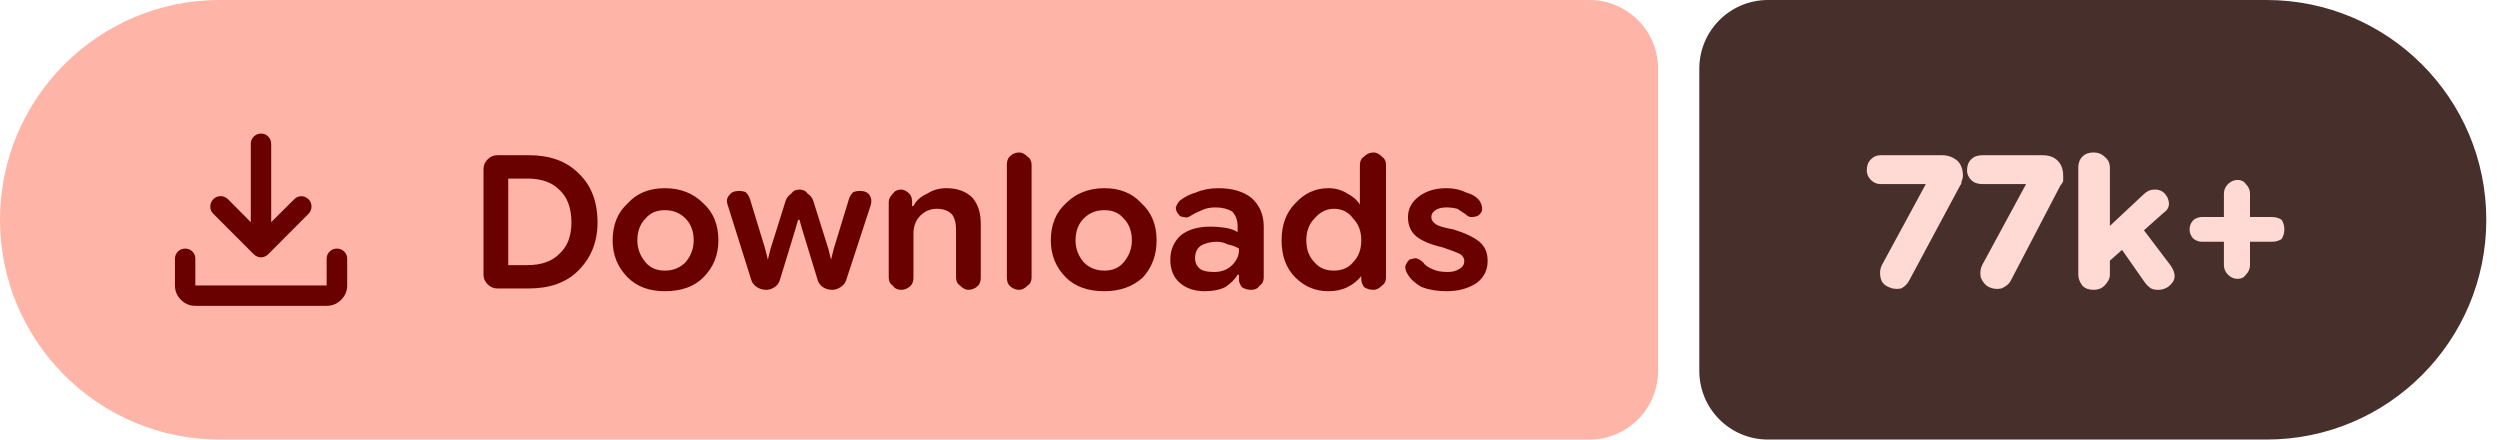
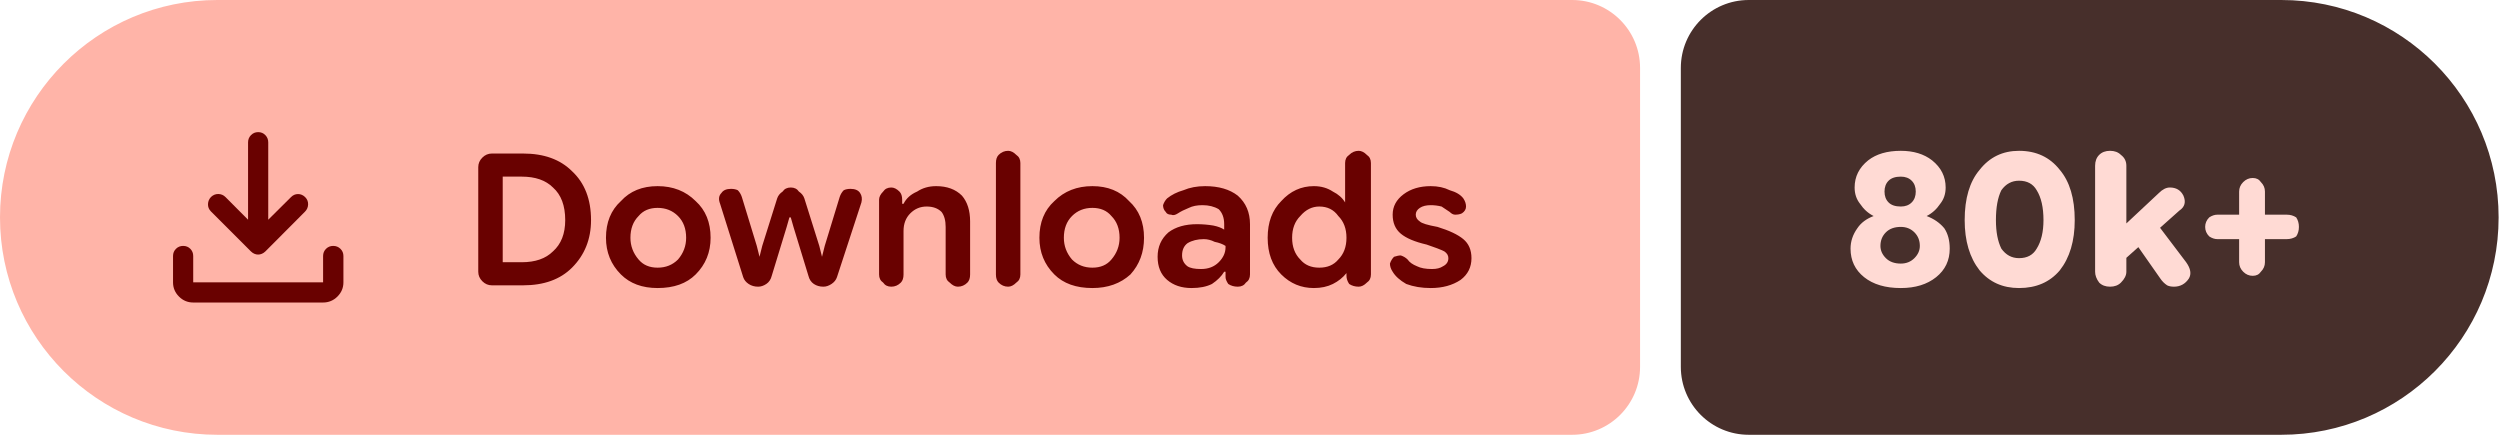
- <svg xmlns="http://www.w3.org/2000/svg" width="182" height="32" viewBox="0 0 182 32" role="img" aria-label="Downloads: 77k+">
+ <svg xmlns="http://www.w3.org/2000/svg" width="184" height="32" viewBox="0 0 184 32" role="img" aria-label="Downloads: 80k+">
  <path fill="#ffb4a8" d="M16 0H115.709A5 5 0 0 1 120.709 5V27A5 5 0 0 1 115.709 32H16A16 16 0 0 1 0 16V16A16 16 0 0 1 16 0Z" />
-   <path fill="#472f2b" d="M128.709 0H165.002A16 16 0 0 1 181.002 16V16A16 16 0 0 1 165.002 32H128.709A5 5 0 0 1 123.709 27V5A5 5 0 0 1 128.709 0Z" />
+   <path fill="#472f2b" d="M128.709 0H167.898A16 16 0 0 1 183.898 16V16A16 16 0 0 1 167.898 32H128.709A5 5 0 0 1 123.709 27V5A5 5 0 0 1 128.709 0Z" />
  <g fill="#690100" transform="translate(10.00 7.00) scale(0.01875) translate(-0.0 960.0)">
    <path d="M465.07-337.2q-7.23-3.16-13.42-9.24L294.43-503.65q-11.82-12.1-11.32-28.42t11.93-28.15q12.45-11.91 28.79-11.59 16.34.33 28.17 12.16l88.39 88.82v-303.69q0-16.64 11.5-28.41t28.29-11.77q16.78 0 28.1 11.77 11.33 11.77 11.33 28.41v303.69L609-559.65q11.63-11.83 27.31-11.94 15.69-.11 27.95 11.76 12.13 11.87 11.85 28.51-.28 16.64-12.11 28.67L508.35-346.44q-6.23 6.08-13.64 9.24t-14.91 3.16q-7.5 0-14.73-3.16ZM225.09-145.87q-32.51 0-55.87-23.35-23.35-23.36-23.35-55.87v-103.39q0-16.7 11.5-28.16 11.5-11.45 28.28-11.45t28.11 11.45q11.33 11.46 11.33 28.16v103.39h509.82v-103.39q0-16.7 11.5-28.16 11.51-11.45 28.24-11.45 16.73 0 28.39 11.45 11.66 11.46 11.66 28.16v103.39q0 32.51-23.53 55.87-23.52 23.35-56.26 23.35H225.09Z" />
  </g>
  <path fill="#690100" d="m36.2 21q-.4 0-.7-.3q-.3-.3-.3-.7v-7.7q0-.4 .3-.7q.3-.3 .7-.3h2.3q2.3 0 3.6 1.3q1.4 1.3 1.4 3.6q0 2.1-1.4 3.5q-1.3 1.3-3.6 1.3zm.8-1.7h1.4q1.5 0 2.3-.8q.9-.8 .9-2.3q0-1.6-.9-2.4q-.8-.8-2.3-.8h-1.4zm11.4 1.9q-1.7 0-2.7-1q-1.1-1.1-1.1-2.7q0-1.7 1.1-2.7q1-1.1 2.7-1.1q1.7 0 2.8 1.1q1.1 1 1.1 2.7q0 1.6-1.1 2.7q-1 1-2.8 1zm0-1.5q.9 0 1.5-.6q.6-.7 .6-1.6q0-1-.6-1.6q-.6-.6-1.5-.6q-.9 0-1.4 .6q-.6 .6-.6 1.6q0 .9 .6 1.6q.5 .6 1.4 .6zm7.4 1.4q-.4 0-.7-.2q-.3-.2-.4-.5l-1.7-5.4q-.2-.5 .1-.8q.2-.3 .7-.3q.3 0 .5 .1q.2 .2 .3 .5l1.1 3.6l.2 .8h0l.2-.8l1.1-3.5q.1-.3 .4-.5q.2-.3 .6-.3q.4 0 .6 .3q.3 .2 .4 .5l1.1 3.5l.2 .8h0l.2-.8l1.1-3.6q.1-.3 .3-.5q.2-.1 .5-.1q.5 0 .7 .3q.2 .3 .1 .7l-1.8 5.5q-.1 .3-.4 .5q-.3 .2-.6 .2q-.4 0-.7-.2q-.3-.2-.4-.6l-1.1-3.6l-.2-.7h-.1l-.2 .7l-1.1 3.6q-.1 .4-.4 .6q-.3 .2-.6 .2zm8.9-.9v-5.5q0-.3 .3-.6q.2-.3 .6-.3q.3 0 .6 .3q.2 .2 .2 .6v.5l-.2-.2h.3q.3-.6 1-.9q.6-.4 1.4-.4q1.2 0 1.9 .7q.6 .7 .6 1.9v3.9q0 .4-.2 .6q-.3 .3-.7 .3q-.3 0-.6-.3q-.3-.2-.3-.6v-3.5q0-.7-.3-1.1q-.4-.4-1.1-.4q-.7 0-1.2 .5q-.5 .5-.5 1.3v3.2q0 .4-.2 .6q-.3 .3-.7 .3q-.4 0-.6-.3q-.3-.2-.3-.6zm9.5 .9q-.4 0-.7-.3q-.2-.2-.2-.6v-8.2q0-.4 .2-.6q.3-.3 .7-.3q.3 0 .6 .3q.3 .2 .3 .6v8.2q0 .4-.3 .6q-.3 .3-.6 .3zm6.2 .1q-1.8 0-2.8-1q-1.1-1.1-1.1-2.7q0-1.7 1.1-2.7q1.1-1.1 2.8-1.1q1.7 0 2.7 1.1q1.1 1 1.1 2.7q0 1.6-1 2.7q-1.1 1-2.8 1zm0-1.5q.9 0 1.4-.6q.6-.7 .6-1.6q0-1-.6-1.6q-.5-.6-1.4-.6q-.9 0-1.5 .6q-.6 .6-.6 1.6q0 .9 .6 1.6q.6 .6 1.5 .6zm7.3 1.5q-1.1 0-1.8-.6q-.7-.6-.7-1.7q0-1.1 .8-1.8q.8-.6 2.1-.6q.6 0 1.2 .1q.5 .1 .8 .3v-.4q0-.7-.4-1.1q-.5-.3-1.2-.3q-.6 0-1 .2q-.5 .2-.8 .4q-.3 .2-.5 .1q-.3 0-.4-.2q-.2-.2-.2-.5q.1-.3 .3-.5q.5-.4 1.2-.6q.7-.3 1.6-.3q1.5 0 2.4 .7q.9 .8 .9 2.1v3.7q0 .4-.3 .6q-.2 .3-.6 .3q-.4 0-.7-.2q-.2-.3-.2-.5v-.9l.3 .5h-.4q-.3 .5-.9 .9q-.6 .3-1.5 .3zm.7-1.4q.8 0 1.3-.5q.5-.5 .5-1.1v-.1q-.3-.2-.8-.3q-.4-.2-.8-.2q-.7 0-1.2 .3q-.4 .3-.4 .9q0 .5 .4 .8q.3 .2 1 .2zm8.3 1.4q-1.4 0-2.4-1q-1-1-1-2.7q0-1.7 1-2.7q1-1.1 2.4-1.1q.8 0 1.4 .4q.6 .3 .9 .8h0v-2.9q0-.4 .3-.6q.3-.3 .7-.3q.3 0 .6 .3q.3 .2 .3 .6v8.2q0 .4-.3 .6q-.3 .3-.6 .3q-.4 0-.7-.2q-.2-.3-.2-.6v-.5l.2 .3h-.2q-.4 .5-1 .8q-.6 .3-1.4 .3zm.4-1.5q.9 0 1.4-.6q.6-.6 .6-1.6q0-1-.6-1.6q-.5-.7-1.4-.7q-.8 0-1.4 .7q-.6 .6-.6 1.6q0 1 .6 1.6q.5 .6 1.4 .6zm8.2 1.5q-1 0-1.8-.3q-.7-.4-1-.9q-.2-.3-.2-.6q.1-.3 .3-.5q.3-.1 .5-.1q.3 .1 .5 .3q.2 .3 .7 .5q.4 .2 1.1 .2q.5 0 .8-.2q.4-.2 .4-.6q0-.3-.3-.5q-.4-.2-1.3-.5q-1.3-.3-1.9-.8q-.6-.5-.6-1.4q0-.9 .8-1.5q.8-.6 2-.6q.8 0 1.4 .3q.7 .2 1 .6q.2 .3 .2 .6q0 .3-.3 .5q-.2 .1-.5 .1q-.2 0-.4-.2q-.3-.2-.6-.4q-.4-.1-.8-.1q-.5 0-.8 .2q-.3 .2-.3 .5q0 .3 .3 .5q.2 .2 1.3 .4q1.3 .4 1.9 .9q.6 .5 .6 1.4q0 1-.8 1.6q-.9 .6-2.2 .6z" />
-   <path fill="#ffdad4" d="m137.5 20.9q-.5-.2-.6-.7q-.1-.5 .1-.9l3.2-5.9l0 0h-3.3q-.4 0-.7-.3q-.3-.3-.3-.7q0-.5 .3-.8q.3-.3 .7-.3h4.5q.6 0 1.1 .4q.4 .4 .4 1.1q0 .2-.1 .4q0 .2-.1 .3l-3.7 6.9q-.2 .4-.6 .6q-.5 .1-.9-.1zm7.3 0q-.4-.2-.6-.7q-.1-.5 .1-.9l3.2-5.9l0 0h-3.2q-.5 0-.8-.3q-.3-.3-.3-.7q0-.5 .3-.8q.3-.3 .8-.3h4.4q.7 0 1.1 .4q.4 .4 .4 1.1q0 .2 0 .4q-.1 .2-.2 .3l-3.6 6.9q-.2 .4-.7 .6q-.5 .1-.9-.1zm8.1-1.3v-2.5l3.1-2.9q.2-.2 .4-.3q.2-.1 .5-.1q.6 0 .9 .6q.3 .7-.3 1.1zm-.5 1.5q-.5 0-.8-.3q-.3-.4-.3-.8v-7.8q0-.5 .3-.8q.3-.3 .8-.3q.5 0 .8 .3q.4 .3 .4 .8v7.8q0 .4-.4 .8q-.3 .3-.8 .3zm4.7 0q-.3 0-.5-.1q-.3-.2-.5-.5l-2.1-3l1.5-1.5l2.5 3.3q.5 .7 .2 1.2q-.4 .6-1.1 .6zm5.8-.8q-.4 0-.7-.3q-.3-.3-.3-.7v-5.2q0-.4 .3-.7q.3-.3 .7-.3q.4 0 .6 .3q.3 .3 .3 .7v5.2q0 .4-.3 .7q-.2 .3-.6 .3zm-2.6-2.7q-.3 0-.6-.2q-.3-.3-.3-.7q0-.4 .3-.7q.3-.2 .6-.2h5.1q.4 0 .7 .2q.2 .3 .2 .7q0 .4-.2 .7q-.3 .2-.7 .2z" />
+   <path fill="#ffdad4" d="m139.9 21.2q-1.7 0-2.7-.8q-1-.8-1-2.1q0-.8 .5-1.5q.4-.6 1.2-.9v0q-.6-.3-1-.9q-.4-.5-.4-1.2q0-1.2 1-2q.9-.7 2.4-.7q1.4 0 2.3 .7q1 .8 1 2q0 .7-.4 1.2q-.4 .6-1 .9v0q.8 .3 1.3 .9q.4 .6 .4 1.5q0 1.3-1 2.1q-1 .8-2.6 .8zm0-1.8q.6 0 1-.4q.4-.4 .4-.9q0-.6-.4-1q-.4-.4-1-.4q-.7 0-1.1 .4q-.4 .4-.4 1q0 .5 .4 .9q.4 .4 1.1 .4zm0-4.2q.5 0 .8-.3q.3-.3 .3-.8q0-.5-.3-.8q-.3-.3-.8-.3q-.6 0-.9 .3q-.3 .3-.3 .8q0 .5 .3 .8q.3 .3 .9 .3zm8.7 6q-1.8 0-2.9-1.3q-1.1-1.4-1.1-3.7q0-2.4 1.1-3.7q1.1-1.4 2.9-1.4q1.9 0 3 1.4q1.1 1.3 1.1 3.7q0 2.3-1.1 3.7q-1.1 1.3-3 1.3zm0-2.2q.9 0 1.3-.7q.5-.8 .5-2.1q0-1.4-.5-2.2q-.4-.7-1.3-.7q-.8 0-1.3 .7q-.4 .8-.4 2.2q0 1.3 .4 2.1q.5 .7 1.3 .7zm7.2 .6v-2.5l3.1-2.9q.2-.2 .4-.3q.2-.1 .4-.1q.7 0 1 .6q.3 .7-.3 1.1zm-.5 1.5q-.5 0-.8-.3q-.3-.4-.3-.8v-7.8q0-.5 .3-.8q.3-.3 .8-.3q.5 0 .8 .3q.4 .3 .4 .8v7.8q0 .4-.4 .8q-.3 .3-.8 .3zm4.7 0q-.3 0-.5-.1q-.3-.2-.5-.5l-2.1-3l1.5-1.5l2.5 3.3q.5 .7 .2 1.2q-.4 .6-1.1 .6zm5.8-.8q-.4 0-.7-.3q-.3-.3-.3-.7v-5.2q0-.4 .3-.7q.3-.3 .7-.3q.4 0 .6 .3q.3 .3 .3 .7v5.2q0 .4-.3 .7q-.2 .3-.6 .3zm-2.6-2.7q-.3 0-.6-.2q-.3-.3-.3-.7q0-.4 .3-.7q.3-.2 .6-.2h5.1q.4 0 .7 .2q.2 .3 .2 .7q0 .4-.2 .7q-.3 .2-.7 .2z" />
</svg>
